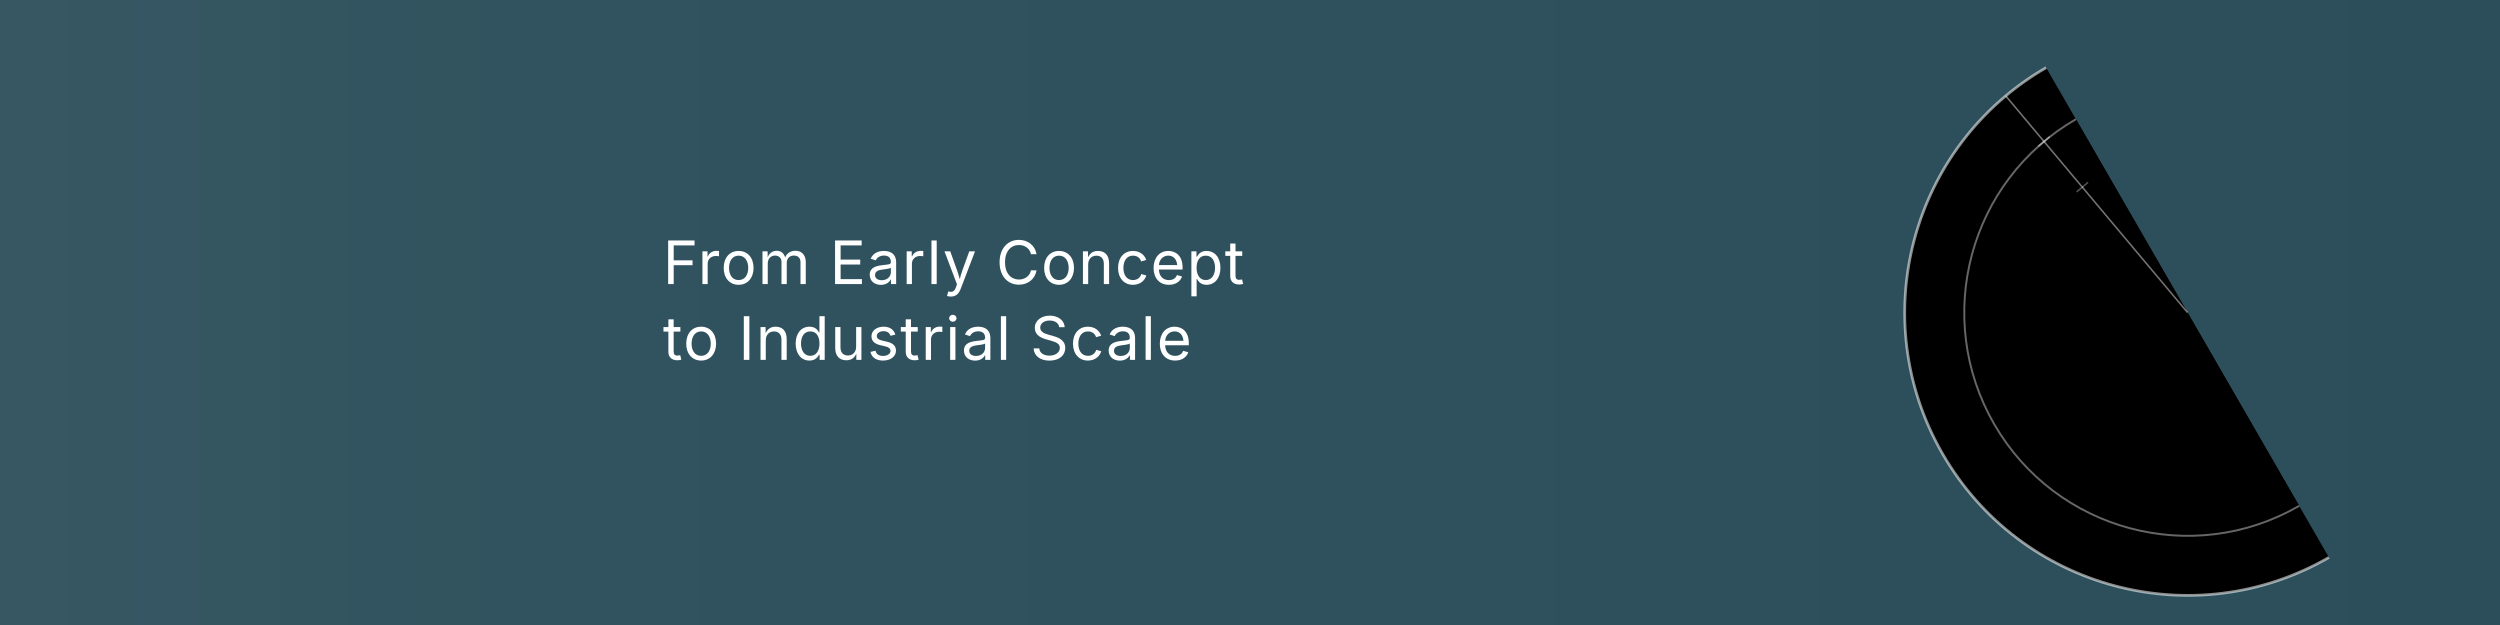
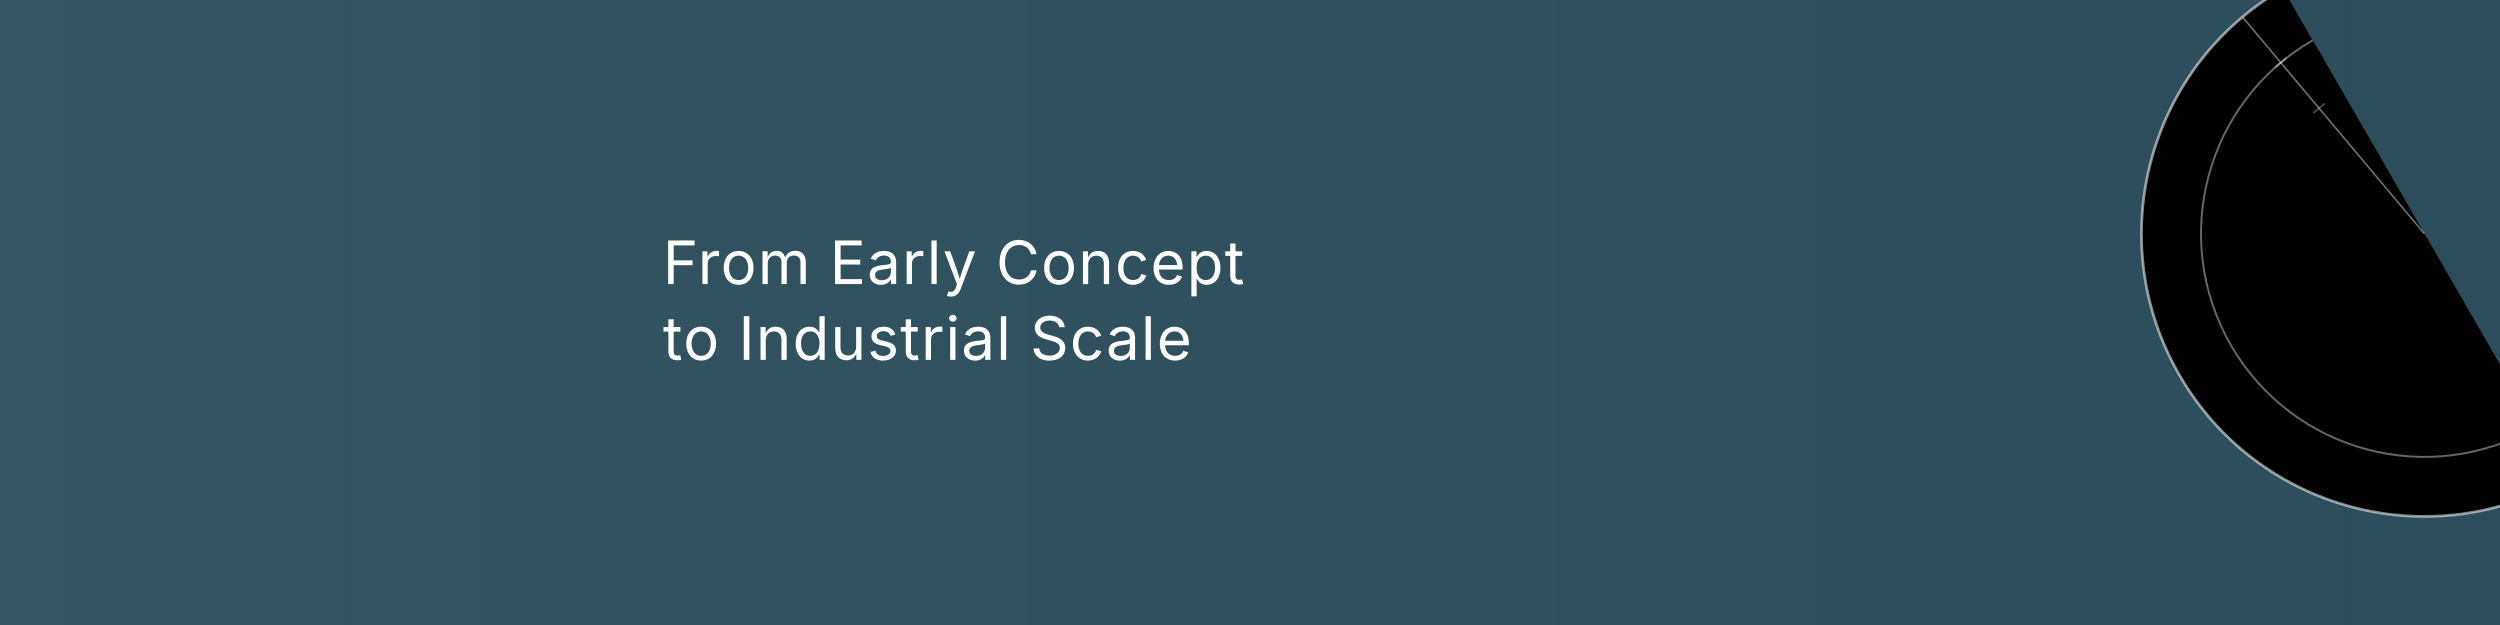
<svg xmlns="http://www.w3.org/2000/svg" width="1584" height="396" viewBox="0 0 1584 396">
  <defs>
    <linearGradient id="heroFade" x1="0" y1="0" x2="1" y2="0">
      <stop offset="0%" stop-color="white" stop-opacity="0.24" />
      <stop offset="20%" stop-color="white" stop-opacity="0.12" />
      <stop offset="100%" stop-color="white" stop-opacity="0" />
    </linearGradient>
    <clipPath id="topRight">
      <rect x="210" y="0" width="210" height="210" />
    </clipPath>
  </defs>
  <rect width="1584" height="396" fill="#2B4E5A" />
  <rect width="1584" height="396" fill="url(#heroFade)" opacity="0.24" />
-   <g transform="translate(1188,0) scale(0.943)">
+   <g transform="translate(1338,-50) scale(0.943)">
    <g transform="rotate(-120 210 210)">
      <path d="M20 210 A190 190 0 0 1 400 210" stroke="white" stroke-width="1.75" stroke-opacity="0.55" vector-effect="non-scaling-stroke" />
      <path d="M60 210 A150 150 0 0 1 360 210" stroke="white" stroke-width="1.25" stroke-opacity="0.40" vector-effect="non-scaling-stroke" />
    </g>
    <g transform="rotate(-130 210 210)">
      <line x1="210" y1="210" x2="400" y2="210" stroke="white" stroke-width="1" stroke-opacity="0.45" vector-effect="non-scaling-stroke" />
      <line x1="360" y1="205" x2="360" y2="215" stroke="white" stroke-width="1" stroke-opacity="0.40" vector-effect="non-scaling-stroke" />
      <line x1="320" y1="205" x2="320" y2="215" stroke="white" stroke-width="1" stroke-opacity="0.32" vector-effect="non-scaling-stroke" />
    </g>
  </g>
  <g font-family="Public Sans, system-ui, -apple-system, BlinkMacSystemFont, sans-serif" font-weight="400" font-size="38" fill="#FFFFFF" letter-spacing="0.8">
    <text x="420" y="180">
      From Early Concept
      <tspan x="420" dy="48">to Industrial Scale</tspan>
    </text>
  </g>
</svg>
